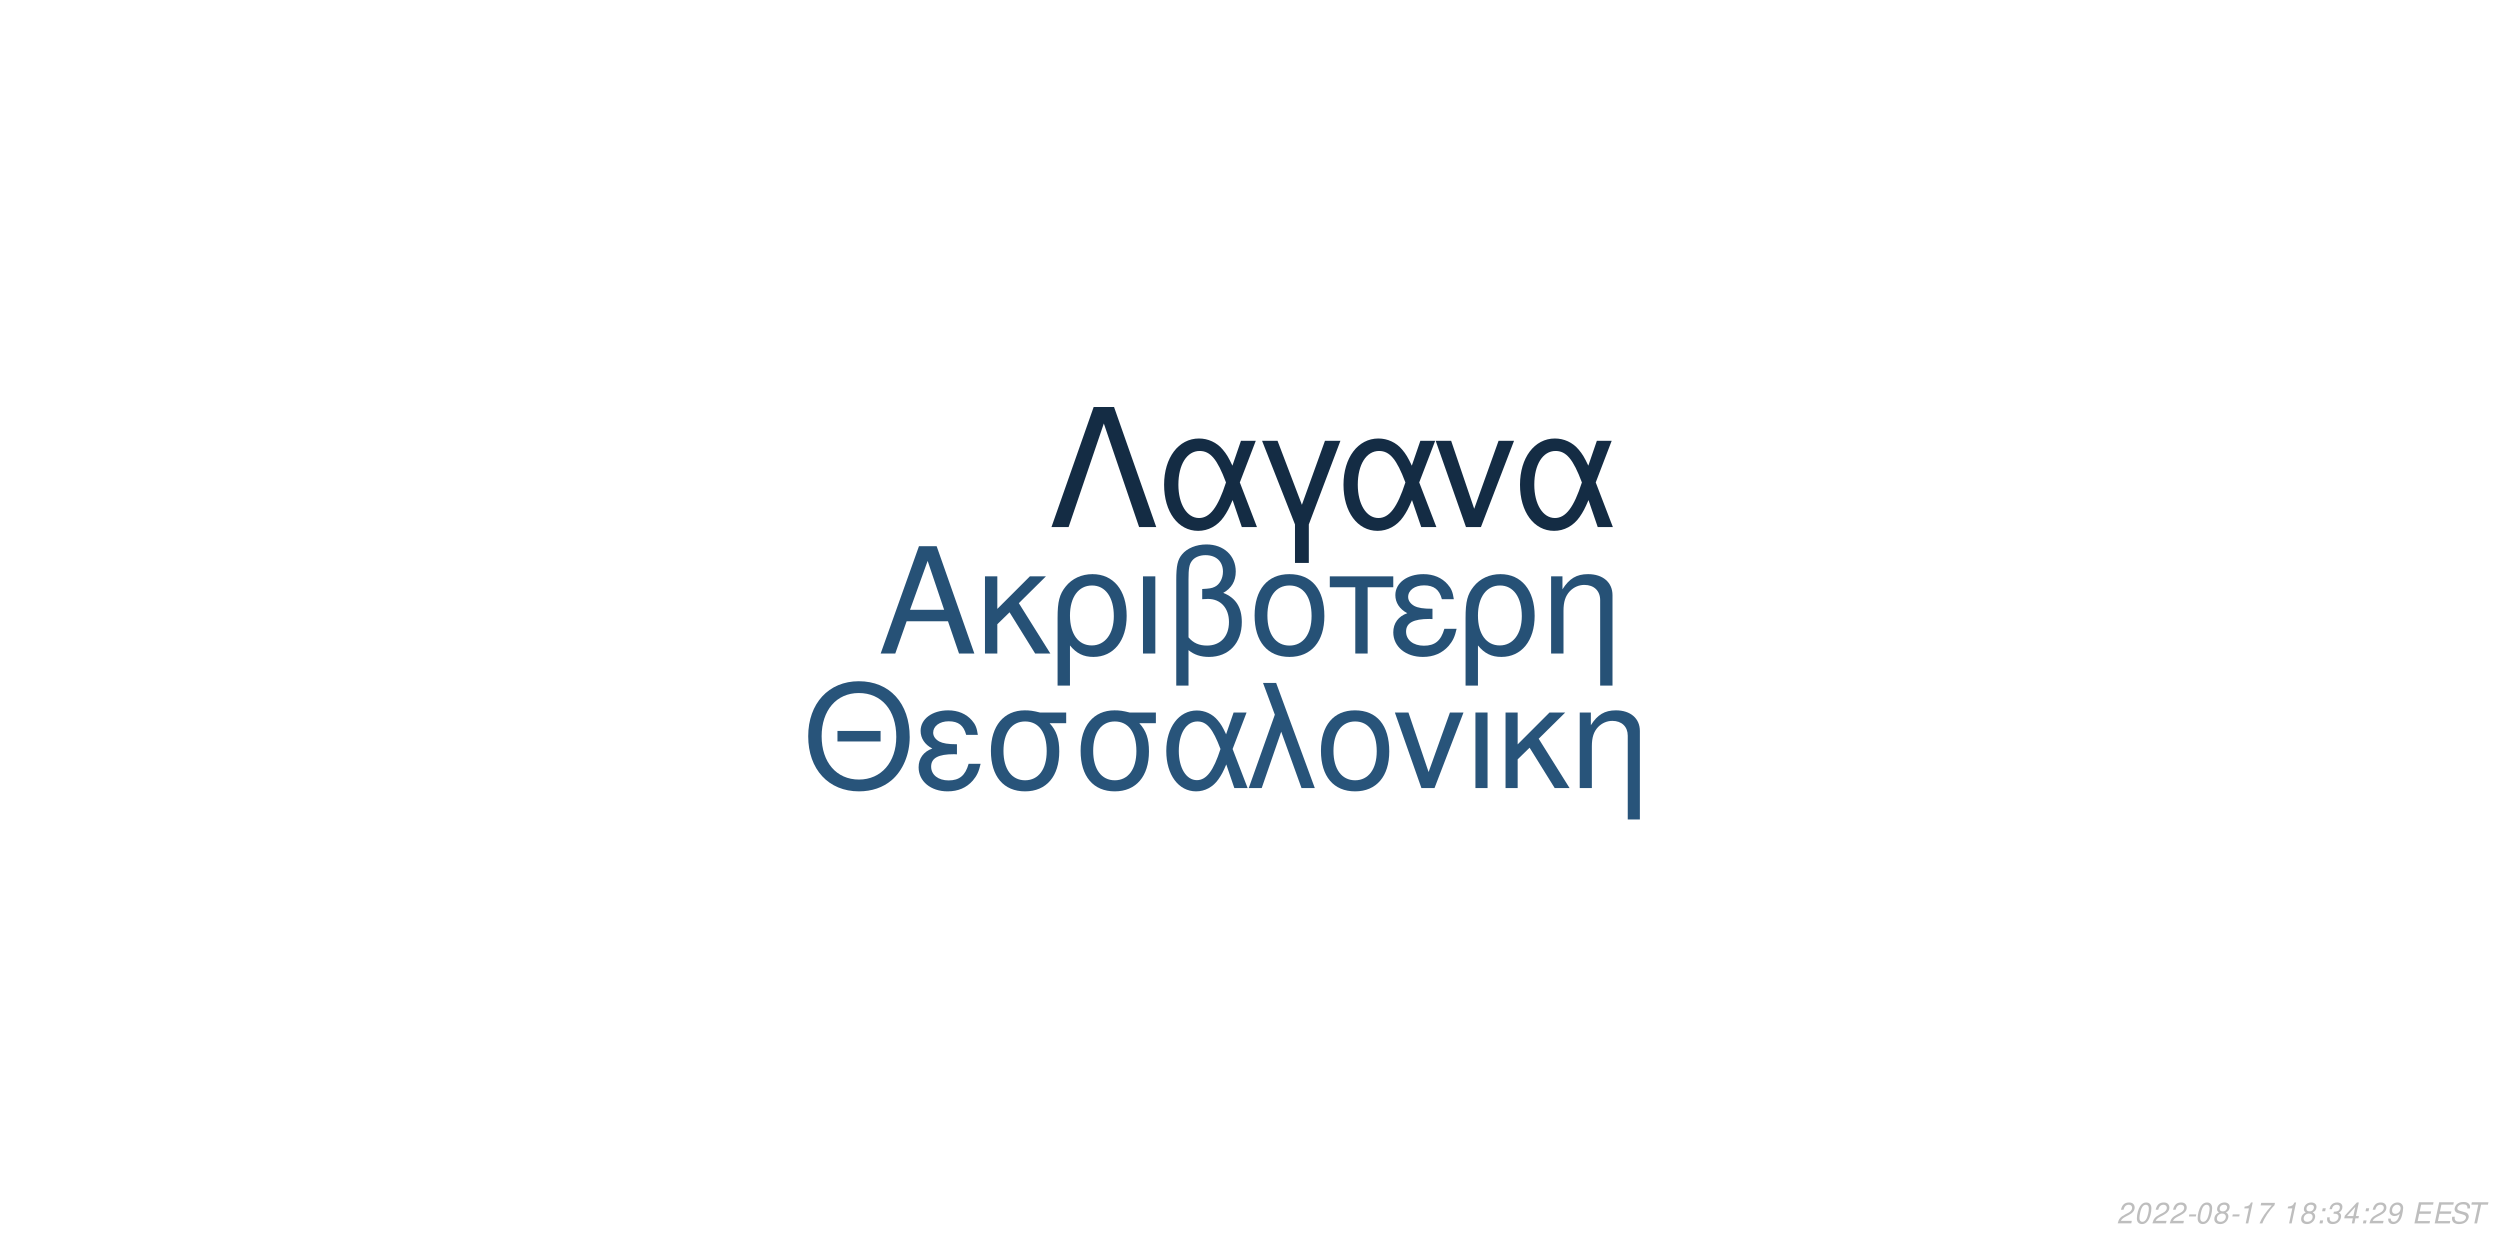
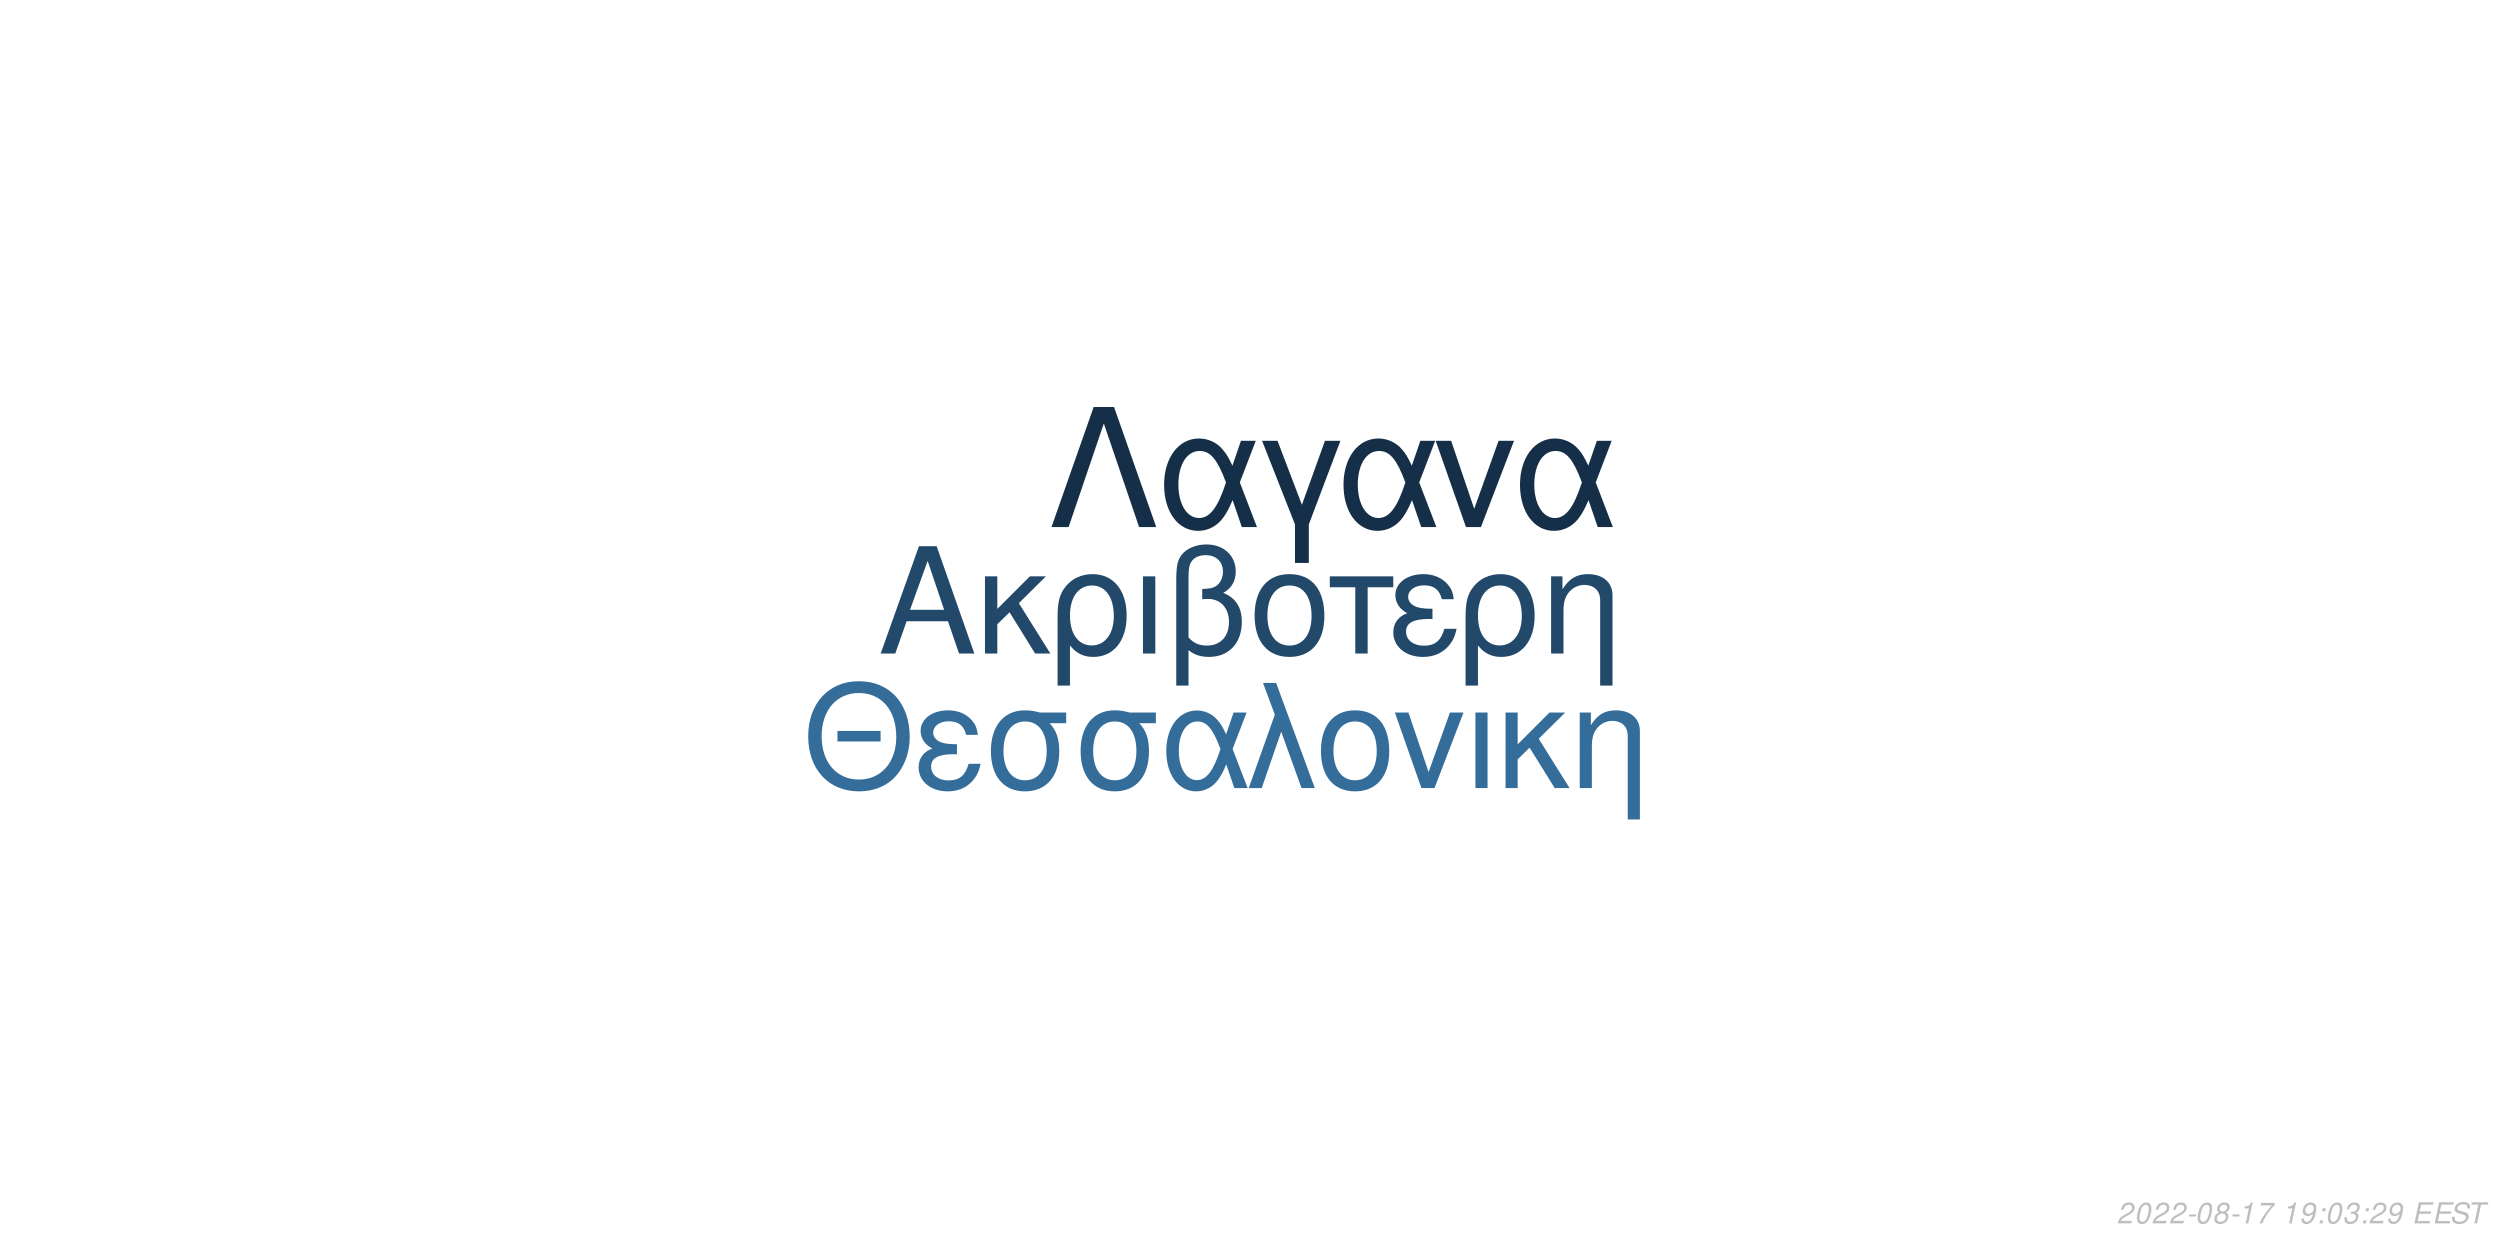
<svg xmlns="http://www.w3.org/2000/svg" xmlns:xlink="http://www.w3.org/1999/xlink" width="864pt" height="432pt" viewBox="0 0 864 432" version="1.1">
  <defs>
    <g>
      <symbol overflow="visible" id="glyph0-0">
        <path style="stroke:none;" d="" />
      </symbol>
      <symbol overflow="visible" id="glyph0-1">
        <path style="stroke:none;" d="M 24.125 -11.141 L 27.938 0 L 33.234 0 L 20.203 -37.094 L 14.094 -37.094 L 0.859 0 L 5.906 0 L 9.828 -11.141 Z M 22.797 -15.109 L 11 -15.109 L 17.094 -32.016 Z M 22.797 -15.109 " />
      </symbol>
      <symbol overflow="visible" id="glyph0-2">
        <path style="stroke:none;" d="M 7.172 -15.422 L 7.172 -26.672 L 2.906 -26.672 L 2.906 0 L 7.172 0 L 7.172 -10.125 L 11.406 -14.25 L 20.25 0 L 25.5 0 L 14.609 -17.406 L 23.969 -26.672 L 18.422 -26.672 Z M 7.172 -15.422 " />
      </symbol>
      <symbol overflow="visible" id="glyph0-3">
        <path style="stroke:none;" d="M 3 11.094 L 7.281 11.094 L 7.281 -2.797 C 9.516 -0.047 11.953 1.172 15.375 1.172 C 22.344 1.172 26.875 -4.422 26.875 -13.031 C 26.875 -21.891 22.297 -27.438 15.062 -27.438 C 11.297 -27.438 7.984 -25.906 5.797 -23.156 C 3.672 -20.516 3 -17.969 3 -12.359 Z M 14.906 -23.516 C 19.547 -23.516 22.438 -19.438 22.438 -12.922 C 22.438 -6.812 19.391 -2.797 14.812 -2.797 C 10.172 -2.797 7.281 -6.766 7.281 -13.125 C 7.281 -19.484 10.234 -23.516 14.906 -23.516 Z M 14.906 -23.516 " />
      </symbol>
      <symbol overflow="visible" id="glyph0-4">
        <path style="stroke:none;" d="M 3.516 0 L 7.781 0 L 7.781 -26.672 L 3.516 -26.672 Z M 3.516 0 " />
      </symbol>
      <symbol overflow="visible" id="glyph0-5">
        <path style="stroke:none;" d="M 4.016 11.094 L 8.25 11.094 L 8.25 -1.172 C 10.172 0.406 12.422 1.172 15.312 1.172 C 22.188 1.172 26.672 -3.609 26.672 -10.891 C 26.672 -15.984 24.578 -19.234 20.25 -20.969 C 23.109 -22.547 24.578 -25.031 24.578 -28.344 C 24.578 -33.844 20.406 -37.703 14.453 -37.703 C 10.938 -37.703 7.734 -36.391 6 -34.25 C 4.484 -32.422 4.016 -30.328 4.016 -25.391 Z M 8.25 -25.656 C 8.25 -29.359 8.5 -30.844 9.469 -32.062 C 10.375 -33.281 12.156 -34 14.094 -34 C 17.812 -34 20.156 -31.812 20.156 -28.297 C 20.156 -25.953 18.984 -23.812 17.297 -23.047 C 16.281 -22.547 15.469 -22.438 12.984 -22.297 L 12.984 -18.781 C 13.734 -18.828 14.344 -18.875 14.969 -18.875 C 19.344 -18.875 22.234 -15.719 22.234 -10.891 C 22.234 -5.906 19.281 -2.75 14.656 -2.75 C 11.953 -2.75 9.922 -3.609 8.25 -5.594 Z M 8.25 -25.656 " />
      </symbol>
      <symbol overflow="visible" id="glyph0-6">
        <path style="stroke:none;" d="M 14.094 -27.438 C 6.562 -27.438 2.094 -22.094 2.094 -13.125 C 2.094 -4.125 6.562 1.172 14.141 1.172 C 21.672 1.172 26.203 -4.172 26.203 -12.922 C 26.203 -22.188 21.828 -27.438 14.094 -27.438 Z M 14.141 -23.516 C 18.938 -23.516 21.781 -19.594 21.781 -12.984 C 21.781 -6.672 18.828 -2.75 14.141 -2.75 C 9.422 -2.75 6.516 -6.672 6.516 -13.125 C 6.516 -19.594 9.422 -23.516 14.141 -23.516 Z M 14.141 -23.516 " />
      </symbol>
      <symbol overflow="visible" id="glyph0-7">
        <path style="stroke:none;" d="M 7.891 0 L 12.156 0 L 12.156 -22.906 L 21.016 -22.906 L 21.016 -26.672 L -0.922 -26.672 L -0.922 -22.906 L 7.891 -22.906 Z M 7.891 0 " />
      </symbol>
      <symbol overflow="visible" id="glyph0-8">
        <path style="stroke:none;" d="M 14.562 -15.469 C 11.344 -15.469 9.562 -15.781 8.297 -16.438 C 6.922 -17.203 6.156 -18.328 6.156 -19.547 C 6.156 -21.891 8.453 -23.562 11.656 -23.562 C 15.062 -23.562 16.953 -22.094 17.812 -18.781 L 21.938 -18.781 C 21.578 -21.266 21.062 -22.5 19.797 -23.922 C 17.812 -26.203 14.906 -27.438 11.453 -27.438 C 5.797 -27.438 1.734 -24.375 1.734 -20.203 C 1.734 -17.609 3.156 -15.375 5.859 -13.938 C 2.797 -12.875 1.016 -10.484 1.016 -7.328 C 1.016 -2.391 5.297 1.172 11.25 1.172 C 14.969 1.172 17.906 -0.109 20.156 -2.641 C 21.578 -4.328 22.297 -5.797 22.906 -8.547 L 18.672 -8.547 C 17.5 -4.422 15.422 -2.703 11.609 -2.703 C 7.938 -2.703 5.438 -4.688 5.438 -7.578 C 5.438 -10.578 7.938 -11.953 13.484 -11.953 C 13.641 -11.953 14.094 -11.953 14.562 -11.906 Z M 14.562 -15.469 " />
      </symbol>
      <symbol overflow="visible" id="glyph0-9">
        <path style="stroke:none;" d="M 3.562 -26.672 L 3.562 0 L 7.844 0 L 7.844 -14.703 C 7.844 -17.906 8.5 -19.891 10.031 -21.531 C 11.406 -22.953 13.188 -23.719 15.062 -23.719 C 18.375 -23.719 20.516 -21.672 20.516 -18.469 L 20.516 11.094 L 24.781 11.094 L 24.781 -20.156 C 24.781 -24.578 21.469 -27.438 16.328 -27.438 C 12.359 -27.438 9.828 -25.906 7.484 -22.188 L 7.484 -26.672 Z M 3.562 -26.672 " />
      </symbol>
      <symbol overflow="visible" id="glyph1-0">
        <path style="stroke:none;" d="" />
      </symbol>
      <symbol overflow="visible" id="glyph1-1">
        <path style="stroke:none;" d="M 26.859 -19.734 L 11.953 -19.734 L 11.953 -16.094 L 26.859 -16.094 Z M 19.328 -36.922 C 8.922 -36.922 1.844 -29.25 1.844 -17.891 C 1.844 -6.484 8.875 1.141 19.391 1.141 C 23.812 1.141 27.703 -0.203 30.641 -2.688 C 34.578 -6.031 36.922 -11.656 36.922 -17.594 C 36.922 -29.297 30 -36.922 19.328 -36.922 Z M 19.328 -32.844 C 27.203 -32.844 32.281 -26.906 32.281 -17.688 C 32.281 -8.922 27.062 -2.938 19.391 -2.938 C 11.609 -2.938 6.484 -8.922 6.484 -17.891 C 6.484 -26.859 11.609 -32.844 19.328 -32.844 Z M 19.328 -32.844 " />
      </symbol>
      <symbol overflow="visible" id="glyph1-2">
        <path style="stroke:none;" d="M 14.25 -15.141 C 11.109 -15.141 9.375 -15.453 8.125 -16.094 C 6.781 -16.844 6.031 -17.938 6.031 -19.141 C 6.031 -21.422 8.266 -23.078 11.406 -23.078 C 14.75 -23.078 16.594 -21.625 17.438 -18.391 L 21.469 -18.391 C 21.125 -20.828 20.625 -22.031 19.391 -23.422 C 17.438 -25.656 14.594 -26.859 11.219 -26.859 C 5.688 -26.859 1.688 -23.875 1.688 -19.781 C 1.688 -17.234 3.094 -15.047 5.734 -13.656 C 2.734 -12.609 1 -10.266 1 -7.172 C 1 -2.344 5.188 1.141 11.016 1.141 C 14.656 1.141 17.547 -0.094 19.734 -2.594 C 21.125 -4.234 21.828 -5.688 22.422 -8.375 L 18.281 -8.375 C 17.141 -4.328 15.094 -2.641 11.359 -2.641 C 7.766 -2.641 5.328 -4.578 5.328 -7.422 C 5.328 -10.359 7.766 -11.703 13.203 -11.703 C 13.359 -11.703 13.797 -11.703 14.25 -11.656 Z M 14.25 -15.141 " />
      </symbol>
      <symbol overflow="visible" id="glyph1-3">
        <path style="stroke:none;" d="M 29 -26.109 L 19.938 -26.109 C 17.594 -26.703 16.438 -26.859 14.703 -26.859 C 7.469 -26.859 2.984 -21.469 2.984 -12.859 C 2.984 -4.031 7.375 1.141 14.797 1.141 C 22.172 1.141 26.609 -4.078 26.609 -12.656 C 26.609 -17.047 25.656 -19.828 23.266 -22.422 L 29 -22.422 Z M 14.797 -23.016 C 19.531 -23.016 22.266 -19.234 22.266 -12.75 C 22.266 -6.531 19.438 -2.688 14.797 -2.688 C 10.172 -2.688 7.328 -6.531 7.328 -12.859 C 7.328 -19.188 10.172 -23.016 14.797 -23.016 Z M 14.797 -23.016 " />
      </symbol>
      <symbol overflow="visible" id="glyph1-4">
        <path style="stroke:none;" d="M 29.344 -26.109 L 24.859 -26.109 L 22.266 -18.578 C 21.125 -21.031 20.484 -22.125 19.328 -23.469 C 17.547 -25.609 14.906 -26.812 12.156 -26.812 C 5.984 -26.812 1.594 -20.984 1.594 -12.812 C 1.594 -4.578 5.828 1.141 11.906 1.141 C 14.953 1.141 17.734 -0.344 19.625 -3.047 C 20.672 -4.531 21.281 -5.688 22.328 -8.172 L 25.109 0 L 29.703 0 L 24.516 -13.5 Z M 20.328 -13.5 C 17.891 -5.922 15.453 -2.734 12.156 -2.734 C 8.516 -2.734 5.922 -6.922 5.922 -12.812 C 5.922 -18.938 8.516 -23.016 12.359 -23.016 C 15.594 -23.016 17.688 -20.531 20.328 -13.5 Z M 20.328 -13.5 " />
      </symbol>
      <symbol overflow="visible" id="glyph1-5">
        <path style="stroke:none;" d="M 1.094 0 L 5.578 0 L 12.312 -19.484 L 19.328 0 L 23.922 0 L 10.562 -36.328 L 6.031 -36.328 L 10.109 -25.359 Z M 1.094 0 " />
      </symbol>
      <symbol overflow="visible" id="glyph1-6">
        <path style="stroke:none;" d="M 13.797 -26.859 C 6.422 -26.859 2.047 -21.625 2.047 -12.859 C 2.047 -4.031 6.422 1.141 13.859 1.141 C 21.234 1.141 25.656 -4.078 25.656 -12.656 C 25.656 -21.719 21.375 -26.859 13.797 -26.859 Z M 13.859 -23.016 C 18.531 -23.016 21.328 -19.188 21.328 -12.703 C 21.328 -6.531 18.438 -2.688 13.859 -2.688 C 9.219 -2.688 6.375 -6.531 6.375 -12.859 C 6.375 -19.188 9.219 -23.016 13.859 -23.016 Z M 13.859 -23.016 " />
      </symbol>
      <symbol overflow="visible" id="glyph1-7">
        <path style="stroke:none;" d="M 14.297 0 L 24.312 -26.109 L 19.625 -26.109 L 12.25 -5.531 L 5.281 -26.109 L 0.594 -26.109 L 9.766 0 Z M 14.297 0 " />
      </symbol>
      <symbol overflow="visible" id="glyph1-8">
        <path style="stroke:none;" d="M 3.438 0 L 7.625 0 L 7.625 -26.109 L 3.438 -26.109 Z M 3.438 0 " />
      </symbol>
      <symbol overflow="visible" id="glyph1-9">
        <path style="stroke:none;" d="M 7.031 -15.094 L 7.031 -26.109 L 2.844 -26.109 L 2.844 0 L 7.031 0 L 7.031 -9.922 L 11.156 -13.953 L 19.828 0 L 24.969 0 L 14.297 -17.047 L 23.469 -26.109 L 18.031 -26.109 Z M 7.031 -15.094 " />
      </symbol>
      <symbol overflow="visible" id="glyph1-10">
        <path style="stroke:none;" d="M 3.484 -26.109 L 3.484 0 L 7.672 0 L 7.672 -14.406 C 7.672 -17.547 8.328 -19.484 9.812 -21.078 C 11.156 -22.469 12.906 -23.219 14.75 -23.219 C 17.984 -23.219 20.078 -21.234 20.078 -18.094 L 20.078 10.859 L 24.266 10.859 L 24.266 -19.734 C 24.266 -24.062 21.031 -26.859 16 -26.859 C 12.109 -26.859 9.609 -25.359 7.328 -21.719 L 7.328 -26.109 Z M 3.484 -26.109 " />
      </symbol>
      <symbol overflow="visible" id="glyph2-0">
        <path style="stroke:none;" d="" />
      </symbol>
      <symbol overflow="visible" id="glyph2-1">
        <path style="stroke:none;" d="M 22.531 -41.484 L 15.484 -41.484 L 0.906 0 L 6.828 0 L 19 -35.797 L 31.188 0 L 37.109 0 Z M 22.531 -41.484 " />
      </symbol>
      <symbol overflow="visible" id="glyph2-2">
        <path style="stroke:none;" d="M 33.516 -29.812 L 28.391 -29.812 L 25.438 -21.219 C 24.125 -24.016 23.391 -25.266 22.078 -26.797 C 20.031 -29.25 17.016 -30.609 13.891 -30.609 C 6.828 -30.609 1.828 -23.953 1.828 -14.625 C 1.828 -5.234 6.656 1.312 13.594 1.312 C 17.078 1.312 20.266 -0.391 22.422 -3.469 C 23.609 -5.172 24.297 -6.484 25.5 -9.328 L 28.688 0 L 33.922 0 L 28 -15.422 Z M 23.219 -15.422 C 20.422 -6.766 17.641 -3.125 13.891 -3.125 C 9.734 -3.125 6.766 -7.906 6.766 -14.625 C 6.766 -21.625 9.734 -26.297 14.109 -26.297 C 17.812 -26.297 20.203 -23.453 23.219 -15.422 Z M 23.219 -15.422 " />
      </symbol>
      <symbol overflow="visible" id="glyph2-3">
        <path style="stroke:none;" d="M 12.062 12.406 L 16.844 12.406 L 16.844 -0.906 L 27.766 -29.812 L 22.422 -29.812 L 14.453 -7.688 L 6.031 -29.812 L 0.688 -29.812 L 12.062 -0.906 Z M 12.062 12.406 " />
      </symbol>
      <symbol overflow="visible" id="glyph2-4">
        <path style="stroke:none;" d="M 16.328 0 L 27.766 -29.812 L 22.422 -29.812 L 14 -6.312 L 6.031 -29.812 L 0.688 -29.812 L 11.156 0 Z M 16.328 0 " />
      </symbol>
      <symbol overflow="visible" id="glyph3-0">
        <path style="stroke:none;" d="" />
      </symbol>
      <symbol overflow="visible" id="glyph3-1">
        <path style="stroke:none;" d="M 5.234 -0.875 L 1.469 -0.875 C 1.641 -1.375 2.203 -1.891 3.109 -2.344 L 4.234 -2.938 C 5.562 -3.625 6.219 -4.469 6.219 -5.484 C 6.219 -5.938 6.062 -6.359 5.797 -6.656 C 5.469 -7.047 4.984 -7.234 4.312 -7.234 C 2.766 -7.234 1.891 -6.453 1.484 -4.734 L 2.375 -4.734 C 2.484 -5.188 2.609 -5.484 2.797 -5.75 C 3.094 -6.203 3.609 -6.453 4.188 -6.453 C 4.891 -6.453 5.344 -6.031 5.344 -5.375 C 5.344 -4.703 4.859 -4.094 4.016 -3.656 L 2.984 -3.125 C 1.234 -2.188 0.797 -1.656 0.344 -0.016 L 5.047 -0.016 Z M 5.234 -0.875 " />
      </symbol>
      <symbol overflow="visible" id="glyph3-2">
        <path style="stroke:none;" d="M 4.203 -7.234 C 3.375 -7.234 2.688 -6.812 2.125 -5.984 C 1.484 -5.047 0.984 -3.188 0.984 -1.734 C 0.984 -1.109 1.172 -0.562 1.484 -0.266 C 1.797 0.047 2.281 0.234 2.766 0.234 C 3.625 0.234 4.281 -0.156 4.859 -1.016 C 5.516 -1.953 6 -3.797 6 -5.266 C 6 -6.5 5.328 -7.234 4.203 -7.234 Z M 4.094 -6.453 C 4.734 -6.453 5.125 -5.984 5.125 -5.156 C 5.125 -4.203 4.781 -2.625 4.406 -1.812 C 3.984 -0.938 3.516 -0.547 2.875 -0.547 C 2.25 -0.547 1.875 -1.031 1.875 -1.828 C 1.875 -2.797 2.203 -4.344 2.594 -5.203 C 2.984 -6.047 3.453 -6.453 4.094 -6.453 Z M 4.094 -6.453 " />
      </symbol>
      <symbol overflow="visible" id="glyph3-3">
        <path style="stroke:none;" d="M 3.516 -3.125 L 1.125 -3.125 L 0.969 -2.406 L 3.359 -2.406 Z M 3.516 -3.125 " />
      </symbol>
      <symbol overflow="visible" id="glyph3-4">
        <path style="stroke:none;" d="M 4.766 -3.797 C 5.078 -3.969 5.234 -4.078 5.438 -4.234 C 5.812 -4.594 6.062 -5.172 6.062 -5.734 C 6.062 -6.625 5.344 -7.234 4.266 -7.234 C 2.812 -7.234 1.703 -6.219 1.703 -4.875 C 1.703 -4.406 1.875 -4.125 2.359 -3.812 C 1.297 -3.312 0.75 -2.516 0.75 -1.469 C 0.75 -0.438 1.547 0.234 2.812 0.234 C 3.656 0.234 4.359 -0.094 4.938 -0.734 C 5.359 -1.234 5.609 -1.859 5.609 -2.438 C 5.609 -3.047 5.312 -3.516 4.766 -3.797 Z M 4.109 -6.453 C 4.797 -6.453 5.188 -6.125 5.188 -5.578 C 5.188 -5.266 5.062 -4.922 4.859 -4.672 C 4.562 -4.312 4.188 -4.156 3.656 -4.156 C 2.984 -4.156 2.594 -4.453 2.594 -4.984 C 2.594 -5.859 3.203 -6.453 4.109 -6.453 Z M 3.453 -3.406 C 4.234 -3.406 4.734 -2.984 4.734 -2.312 C 4.734 -1.312 3.922 -0.547 2.875 -0.547 C 2.125 -0.547 1.625 -0.969 1.625 -1.625 C 1.625 -2.609 2.438 -3.406 3.453 -3.406 Z M 3.453 -3.406 " />
      </symbol>
      <symbol overflow="visible" id="glyph3-5">
        <path style="stroke:none;" d="M 3.703 -5.188 L 2.594 0 L 3.469 0 L 5.016 -7.234 L 4.438 -7.234 C 3.906 -6.156 3.688 -6.016 2.234 -5.812 L 2.109 -5.188 Z M 3.703 -5.188 " />
      </symbol>
      <symbol overflow="visible" id="glyph3-6">
        <path style="stroke:none;" d="M 6.703 -7.094 L 1.953 -7.094 L 1.766 -6.219 L 5.594 -6.219 C 3.344 -3.688 2.266 -2.109 1.375 0 L 2.344 0 C 3.031 -1.906 4.828 -4.594 6.547 -6.281 Z M 6.703 -7.094 " />
      </symbol>
      <symbol overflow="visible" id="glyph3-7">
        <path style="stroke:none;" d="" />
      </symbol>
      <symbol overflow="visible" id="glyph3-8">
+         <path style="stroke:none;" d="M 0.844 -1.656 C 0.844 -1.547 0.844 -1.438 0.844 -1.375 C 0.844 -0.406 1.531 0.234 2.578 0.234 C 3.203 0.234 3.766 0.016 4.297 -0.438 C 4.938 -1 5.312 -1.656 5.594 -2.719 C 5.844 -3.672 6.016 -4.766 6.016 -5.375 C 6.016 -5.844 5.844 -6.328 5.547 -6.656 C 5.203 -7.031 4.703 -7.234 4.062 -7.234 C 2.516 -7.234 1.297 -5.938 1.297 -4.266 C 1.297 -3.203 1.984 -2.547 3.047 -2.547 C 3.484 -2.547 3.953 -2.672 4.281 -2.891 C 4.406 -2.984 4.547 -3.078 4.828 -3.344 C 4.438 -1.484 3.703 -0.547 2.703 -0.547 C 2.109 -0.547 1.719 -0.938 1.719 -1.547 L 1.719 -1.656 Z M 3.953 -6.453 C 4.625 -6.453 5.141 -5.953 5.141 -5.281 C 5.141 -4.188 4.312 -3.312 3.297 -3.312 C 2.594 -3.312 2.172 -3.734 2.172 -4.453 C 2.172 -5.562 2.984 -6.453 3.953 -6.453 Z M 3.953 -6.453 " />
+       </symbol>
+       <symbol overflow="visible" id="glyph3-9">
        <path style="stroke:none;" d="M 2.359 -1.031 L 1.312 -1.031 L 1.094 0 L 2.141 0 Z M 3.266 -5.234 L 2.219 -5.234 L 2 -4.203 L 3.047 -4.203 Z M 3.266 -5.234 " />
      </symbol>
-       <symbol overflow="visible" id="glyph3-9">
+       <symbol overflow="visible" id="glyph3-10">
        <path style="stroke:none;" d="M 2.922 -3.312 C 3.125 -3.344 3.234 -3.344 3.375 -3.344 C 4.203 -3.344 4.688 -3 4.688 -2.406 C 4.688 -1.312 3.906 -0.547 2.781 -0.547 C 2.047 -0.547 1.594 -0.938 1.594 -1.562 C 1.594 -1.719 1.609 -1.844 1.656 -2.094 L 0.766 -2.094 C 0.734 -1.797 0.719 -1.641 0.719 -1.469 C 0.719 -0.375 1.406 0.234 2.641 0.234 C 3.547 0.234 4.297 -0.078 4.812 -0.656 C 5.266 -1.156 5.562 -1.875 5.562 -2.547 C 5.562 -3.125 5.344 -3.453 4.797 -3.734 C 5.641 -4.234 6.016 -4.844 6.016 -5.734 C 6.016 -6.656 5.312 -7.234 4.203 -7.234 C 3.375 -7.234 2.672 -6.938 2.188 -6.375 C 1.891 -6.031 1.703 -5.641 1.516 -4.906 L 2.391 -4.906 C 2.5 -5.359 2.594 -5.594 2.734 -5.812 C 3.047 -6.234 3.516 -6.453 4.078 -6.453 C 4.734 -6.453 5.141 -6.125 5.141 -5.578 C 5.141 -5.188 5.016 -4.797 4.797 -4.547 C 4.516 -4.234 4 -4.062 3.266 -4.062 L 3.078 -4.062 Z M 2.922 -3.312 " />
      </symbol>
-       <symbol overflow="visible" id="glyph3-10">
-         <path style="stroke:none;" d="M 3.625 -1.75 L 3.266 0 L 4.141 0 L 4.516 -1.75 L 5.562 -1.75 L 5.734 -2.531 L 4.688 -2.531 L 5.688 -7.234 L 5.016 -7.234 L 0.844 -2.672 L 0.641 -1.75 Z M 3.797 -2.531 L 1.594 -2.531 L 4.469 -5.703 Z M 3.797 -2.531 " />
-       </symbol>
      <symbol overflow="visible" id="glyph3-11">
-         <path style="stroke:none;" d="M 0.844 -1.656 C 0.844 -1.547 0.844 -1.438 0.844 -1.375 C 0.844 -0.406 1.531 0.234 2.578 0.234 C 3.203 0.234 3.766 0.016 4.297 -0.438 C 4.938 -1 5.312 -1.656 5.594 -2.719 C 5.844 -3.672 6.016 -4.766 6.016 -5.375 C 6.016 -5.844 5.844 -6.328 5.547 -6.656 C 5.203 -7.031 4.703 -7.234 4.062 -7.234 C 2.516 -7.234 1.297 -5.938 1.297 -4.266 C 1.297 -3.203 1.984 -2.547 3.047 -2.547 C 3.484 -2.547 3.953 -2.672 4.281 -2.891 C 4.406 -2.984 4.547 -3.078 4.828 -3.344 C 4.438 -1.484 3.703 -0.547 2.703 -0.547 C 2.109 -0.547 1.719 -0.938 1.719 -1.547 L 1.719 -1.656 Z M 3.953 -6.453 C 4.625 -6.453 5.141 -5.953 5.141 -5.281 C 5.141 -4.188 4.312 -3.312 3.297 -3.312 C 2.594 -3.312 2.172 -3.734 2.172 -4.453 C 2.172 -5.562 2.984 -6.453 3.953 -6.453 Z M 3.953 -6.453 " />
+         <path style="stroke:none;" d="M 2.547 -3.312 L 6.5 -3.312 L 6.688 -4.141 L 2.719 -4.141 L 3.219 -6.469 L 7.344 -6.469 L 7.516 -7.297 L 2.453 -7.297 L 0.906 0 L 6.125 0 L 6.297 -0.812 L 2.016 -0.812 Z M 2.547 -3.312 " />
      </symbol>
      <symbol overflow="visible" id="glyph3-12">
-         <path style="stroke:none;" d="M 2.547 -3.312 L 6.5 -3.312 L 6.688 -4.141 L 2.719 -4.141 L 3.219 -6.469 L 7.344 -6.469 L 7.516 -7.297 L 2.453 -7.297 L 0.906 0 L 6.125 0 L 6.297 -0.812 L 2.016 -0.812 Z M 2.547 -3.312 " />
+         <path style="stroke:none;" d="M 7.062 -5.156 C 7.125 -5.438 7.141 -5.562 7.141 -5.703 C 7.141 -6.156 6.938 -6.594 6.594 -6.891 C 6.188 -7.25 5.656 -7.406 4.875 -7.406 C 3.844 -7.406 3.047 -7.125 2.5 -6.562 C 2.094 -6.141 1.781 -5.438 1.781 -4.922 C 1.781 -4.297 2.219 -3.766 2.891 -3.562 L 4.594 -3.094 C 5.406 -2.859 5.734 -2.578 5.734 -2.094 C 5.734 -1.781 5.547 -1.406 5.266 -1.141 C 4.844 -0.766 4.266 -0.578 3.453 -0.578 C 2.328 -0.578 1.812 -0.984 1.812 -1.906 C 1.812 -2.047 1.812 -2.125 1.844 -2.312 L 0.984 -2.312 C 0.906 -2.062 0.891 -1.906 0.891 -1.688 C 0.891 -0.484 1.797 0.234 3.297 0.234 C 4.359 0.234 5.234 -0.062 5.812 -0.609 C 6.344 -1.078 6.688 -1.797 6.688 -2.375 C 6.688 -2.641 6.609 -2.906 6.453 -3.156 C 6.234 -3.5 5.938 -3.703 5.469 -3.828 L 3.75 -4.312 C 2.984 -4.547 2.734 -4.734 2.734 -5.188 C 2.734 -5.547 2.875 -5.844 3.188 -6.109 C 3.547 -6.438 4.031 -6.594 4.703 -6.594 C 5.266 -6.594 5.688 -6.484 5.906 -6.297 C 6.094 -6.125 6.219 -5.797 6.219 -5.516 C 6.219 -5.422 6.203 -5.344 6.188 -5.156 Z M 7.062 -5.156 " />
      </symbol>
      <symbol overflow="visible" id="glyph3-13">
-         <path style="stroke:none;" d="M 7.062 -5.156 C 7.125 -5.438 7.141 -5.562 7.141 -5.703 C 7.141 -6.156 6.938 -6.594 6.594 -6.891 C 6.188 -7.25 5.656 -7.406 4.875 -7.406 C 3.844 -7.406 3.047 -7.125 2.5 -6.562 C 2.094 -6.141 1.781 -5.438 1.781 -4.922 C 1.781 -4.297 2.219 -3.766 2.891 -3.562 L 4.594 -3.094 C 5.406 -2.859 5.734 -2.578 5.734 -2.094 C 5.734 -1.781 5.547 -1.406 5.266 -1.141 C 4.844 -0.766 4.266 -0.578 3.453 -0.578 C 2.328 -0.578 1.812 -0.984 1.812 -1.906 C 1.812 -2.047 1.812 -2.125 1.844 -2.312 L 0.984 -2.312 C 0.906 -2.062 0.891 -1.906 0.891 -1.688 C 0.891 -0.484 1.797 0.234 3.297 0.234 C 4.359 0.234 5.234 -0.062 5.812 -0.609 C 6.344 -1.078 6.688 -1.797 6.688 -2.375 C 6.688 -2.641 6.609 -2.906 6.453 -3.156 C 6.234 -3.5 5.938 -3.703 5.469 -3.828 L 3.75 -4.312 C 2.984 -4.547 2.734 -4.734 2.734 -5.188 C 2.734 -5.547 2.875 -5.844 3.188 -6.109 C 3.547 -6.438 4.031 -6.594 4.703 -6.594 C 5.266 -6.594 5.688 -6.484 5.906 -6.297 C 6.094 -6.125 6.219 -5.797 6.219 -5.516 C 6.219 -5.422 6.203 -5.344 6.188 -5.156 Z M 7.062 -5.156 " />
-       </symbol>
-       <symbol overflow="visible" id="glyph3-14">
        <path style="stroke:none;" d="M 4.938 -6.469 L 7.312 -6.469 L 7.484 -7.297 L 1.75 -7.297 L 1.578 -6.469 L 3.984 -6.469 L 2.609 0 L 3.547 0 Z M 4.938 -6.469 " />
      </symbol>
    </g>
  </defs>
  <g id="surface1">
    <rect x="0" y="0" width="864" height="432" style="fill:rgb(100%,100%,100%);fill-opacity:1;stroke:none;" />
-     <g style="fill:rgb(14.902%,31.765%,46.275%);fill-opacity:1;">
+     <g style="fill:rgb(13.333%,28.235%,41.569%);fill-opacity:1;">
      <use xlink:href="#glyph0-1" x="303.5" y="225.861" />
      <use xlink:href="#glyph0-2" x="337.5" y="225.861" />
      <use xlink:href="#glyph0-3" x="362.5" y="225.861" />
      <use xlink:href="#glyph0-4" x="391.5" y="225.861" />
      <use xlink:href="#glyph0-5" x="402.5" y="225.861" />
      <use xlink:href="#glyph0-6" x="431.5" y="225.861" />
      <use xlink:href="#glyph0-7" x="460.5" y="225.861" />
      <use xlink:href="#glyph0-8" x="480.5" y="225.861" />
      <use xlink:href="#glyph0-3" x="503.5" y="225.861" />
      <use xlink:href="#glyph0-9" x="532.5" y="225.861" />
    </g>
-     <g style="fill:rgb(15.686%,32.941%,47.843%);fill-opacity:1;">
+     <g style="fill:rgb(20.392%,42.353%,60.392%);fill-opacity:1;">
      <use xlink:href="#glyph1-1" x="277.473" y="272.354" />
      <use xlink:href="#glyph1-2" x="316.473" y="272.354" />
      <use xlink:href="#glyph1-3" x="339.473" y="272.354" />
      <use xlink:href="#glyph1-3" x="370.473" y="272.354" />
      <use xlink:href="#glyph1-4" x="401.473" y="272.354" />
      <use xlink:href="#glyph1-5" x="430.473" y="272.354" />
      <use xlink:href="#glyph1-6" x="454.473" y="272.354" />
      <use xlink:href="#glyph1-7" x="481.473" y="272.354" />
      <use xlink:href="#glyph1-8" x="506.473" y="272.354" />
      <use xlink:href="#glyph1-9" x="517.473" y="272.354" />
      <use xlink:href="#glyph1-10" x="542.473" y="272.354" />
    </g>
-     <g style="fill:rgb(7.843%,17.255%,26.667%);fill-opacity:1;">
+     <g style="fill:rgb(8.235%,18.431%,28.235%);fill-opacity:1;">
      <use xlink:href="#glyph2-1" x="362.484" y="182.152" />
      <use xlink:href="#glyph2-2" x="400.484" y="182.152" />
      <use xlink:href="#glyph2-3" x="435.484" y="182.152" />
      <use xlink:href="#glyph2-2" x="462.484" y="182.152" />
      <use xlink:href="#glyph2-4" x="495.484" y="182.152" />
      <use xlink:href="#glyph2-2" x="523.484" y="182.152" />
    </g>
    <g style="fill:rgb(74.51%,74.51%,74.51%);fill-opacity:1;">
      <use xlink:href="#glyph3-1" x="731.52" y="422.81" />
      <use xlink:href="#glyph3-2" x="737.52" y="422.81" />
      <use xlink:href="#glyph3-1" x="743.52" y="422.81" />
      <use xlink:href="#glyph3-1" x="749.52" y="422.81" />
      <use xlink:href="#glyph3-3" x="755.52" y="422.81" />
      <use xlink:href="#glyph3-2" x="758.52" y="422.81" />
      <use xlink:href="#glyph3-4" x="764.52" y="422.81" />
      <use xlink:href="#glyph3-3" x="770.52" y="422.81" />
      <use xlink:href="#glyph3-5" x="773.52" y="422.81" />
      <use xlink:href="#glyph3-6" x="779.52" y="422.81" />
      <use xlink:href="#glyph3-7" x="785.52" y="422.81" />
      <use xlink:href="#glyph3-5" x="788.52" y="422.81" />
-       <use xlink:href="#glyph3-4" x="794.52" y="422.81" />
-       <use xlink:href="#glyph3-8" x="800.52" y="422.81" />
-       <use xlink:href="#glyph3-9" x="803.52" y="422.81" />
+       <use xlink:href="#glyph3-8" x="794.52" y="422.81" />
+       <use xlink:href="#glyph3-9" x="800.52" y="422.81" />
+       <use xlink:href="#glyph3-2" x="803.52" y="422.81" />
      <use xlink:href="#glyph3-10" x="809.52" y="422.81" />
-       <use xlink:href="#glyph3-8" x="815.52" y="422.81" />
+       <use xlink:href="#glyph3-9" x="815.52" y="422.81" />
      <use xlink:href="#glyph3-1" x="818.52" y="422.81" />
-       <use xlink:href="#glyph3-11" x="824.52" y="422.81" />
+       <use xlink:href="#glyph3-8" x="824.52" y="422.81" />
      <use xlink:href="#glyph3-7" x="830.52" y="422.81" />
-       <use xlink:href="#glyph3-12" x="833.52" y="422.81" />
-       <use xlink:href="#glyph3-12" x="840.52" y="422.81" />
-       <use xlink:href="#glyph3-13" x="846.52" y="422.81" />
-       <use xlink:href="#glyph3-14" x="852.52" y="422.81" />
+       <use xlink:href="#glyph3-11" x="833.52" y="422.81" />
+       <use xlink:href="#glyph3-11" x="840.52" y="422.81" />
+       <use xlink:href="#glyph3-12" x="846.52" y="422.81" />
+       <use xlink:href="#glyph3-13" x="852.52" y="422.81" />
    </g>
  </g>
</svg>
